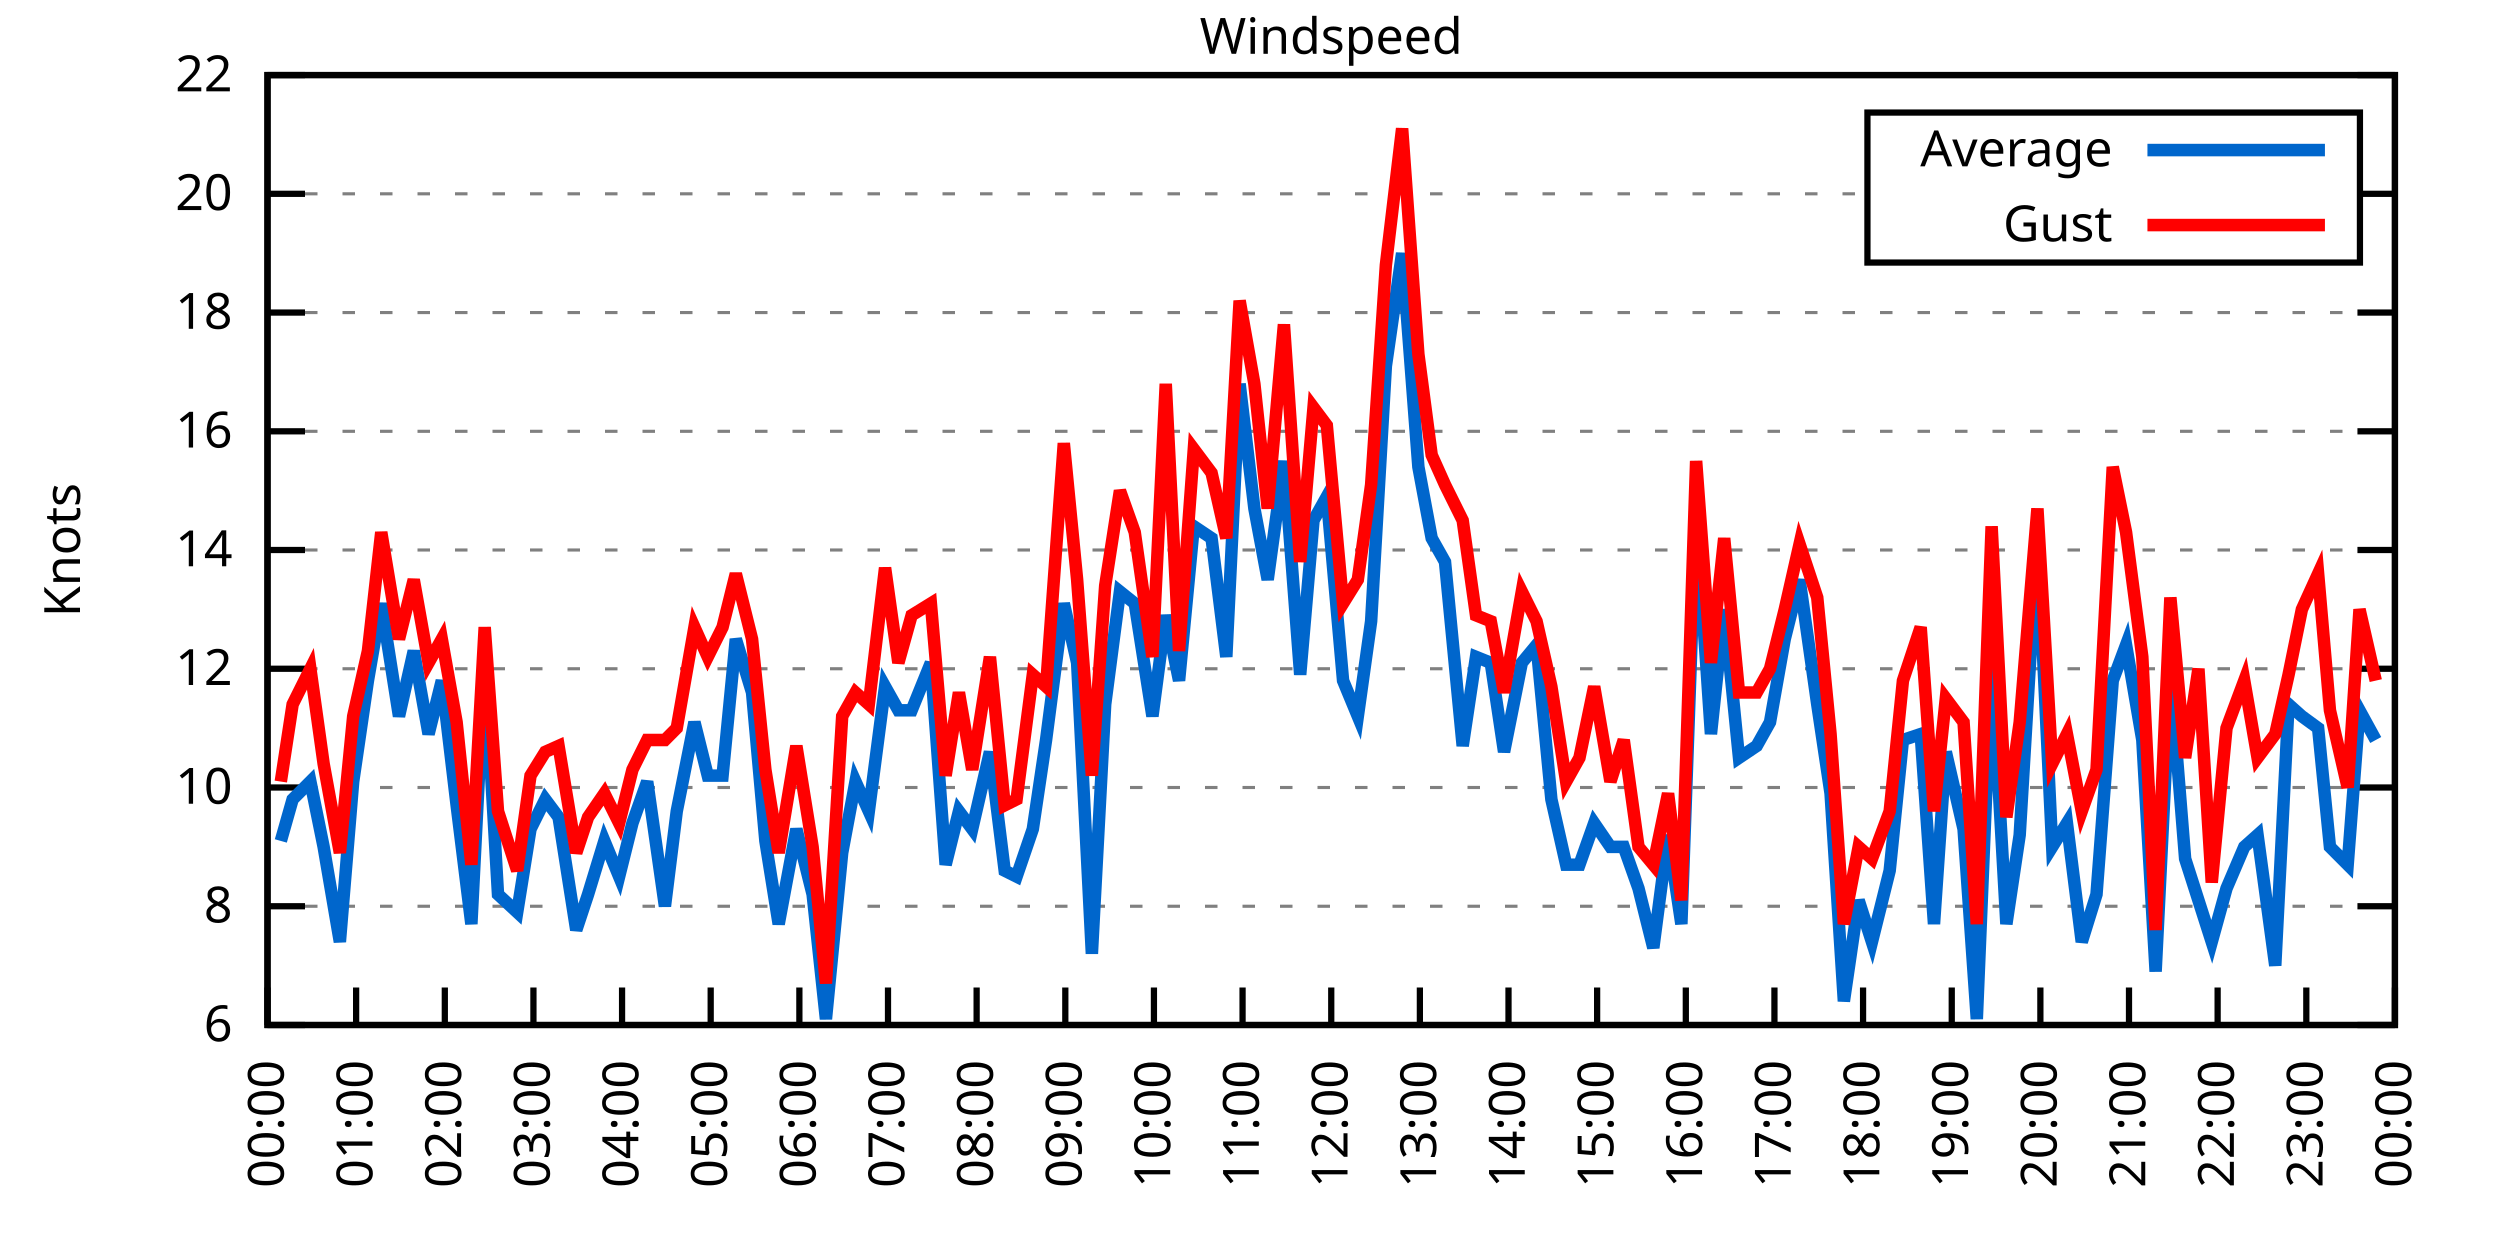
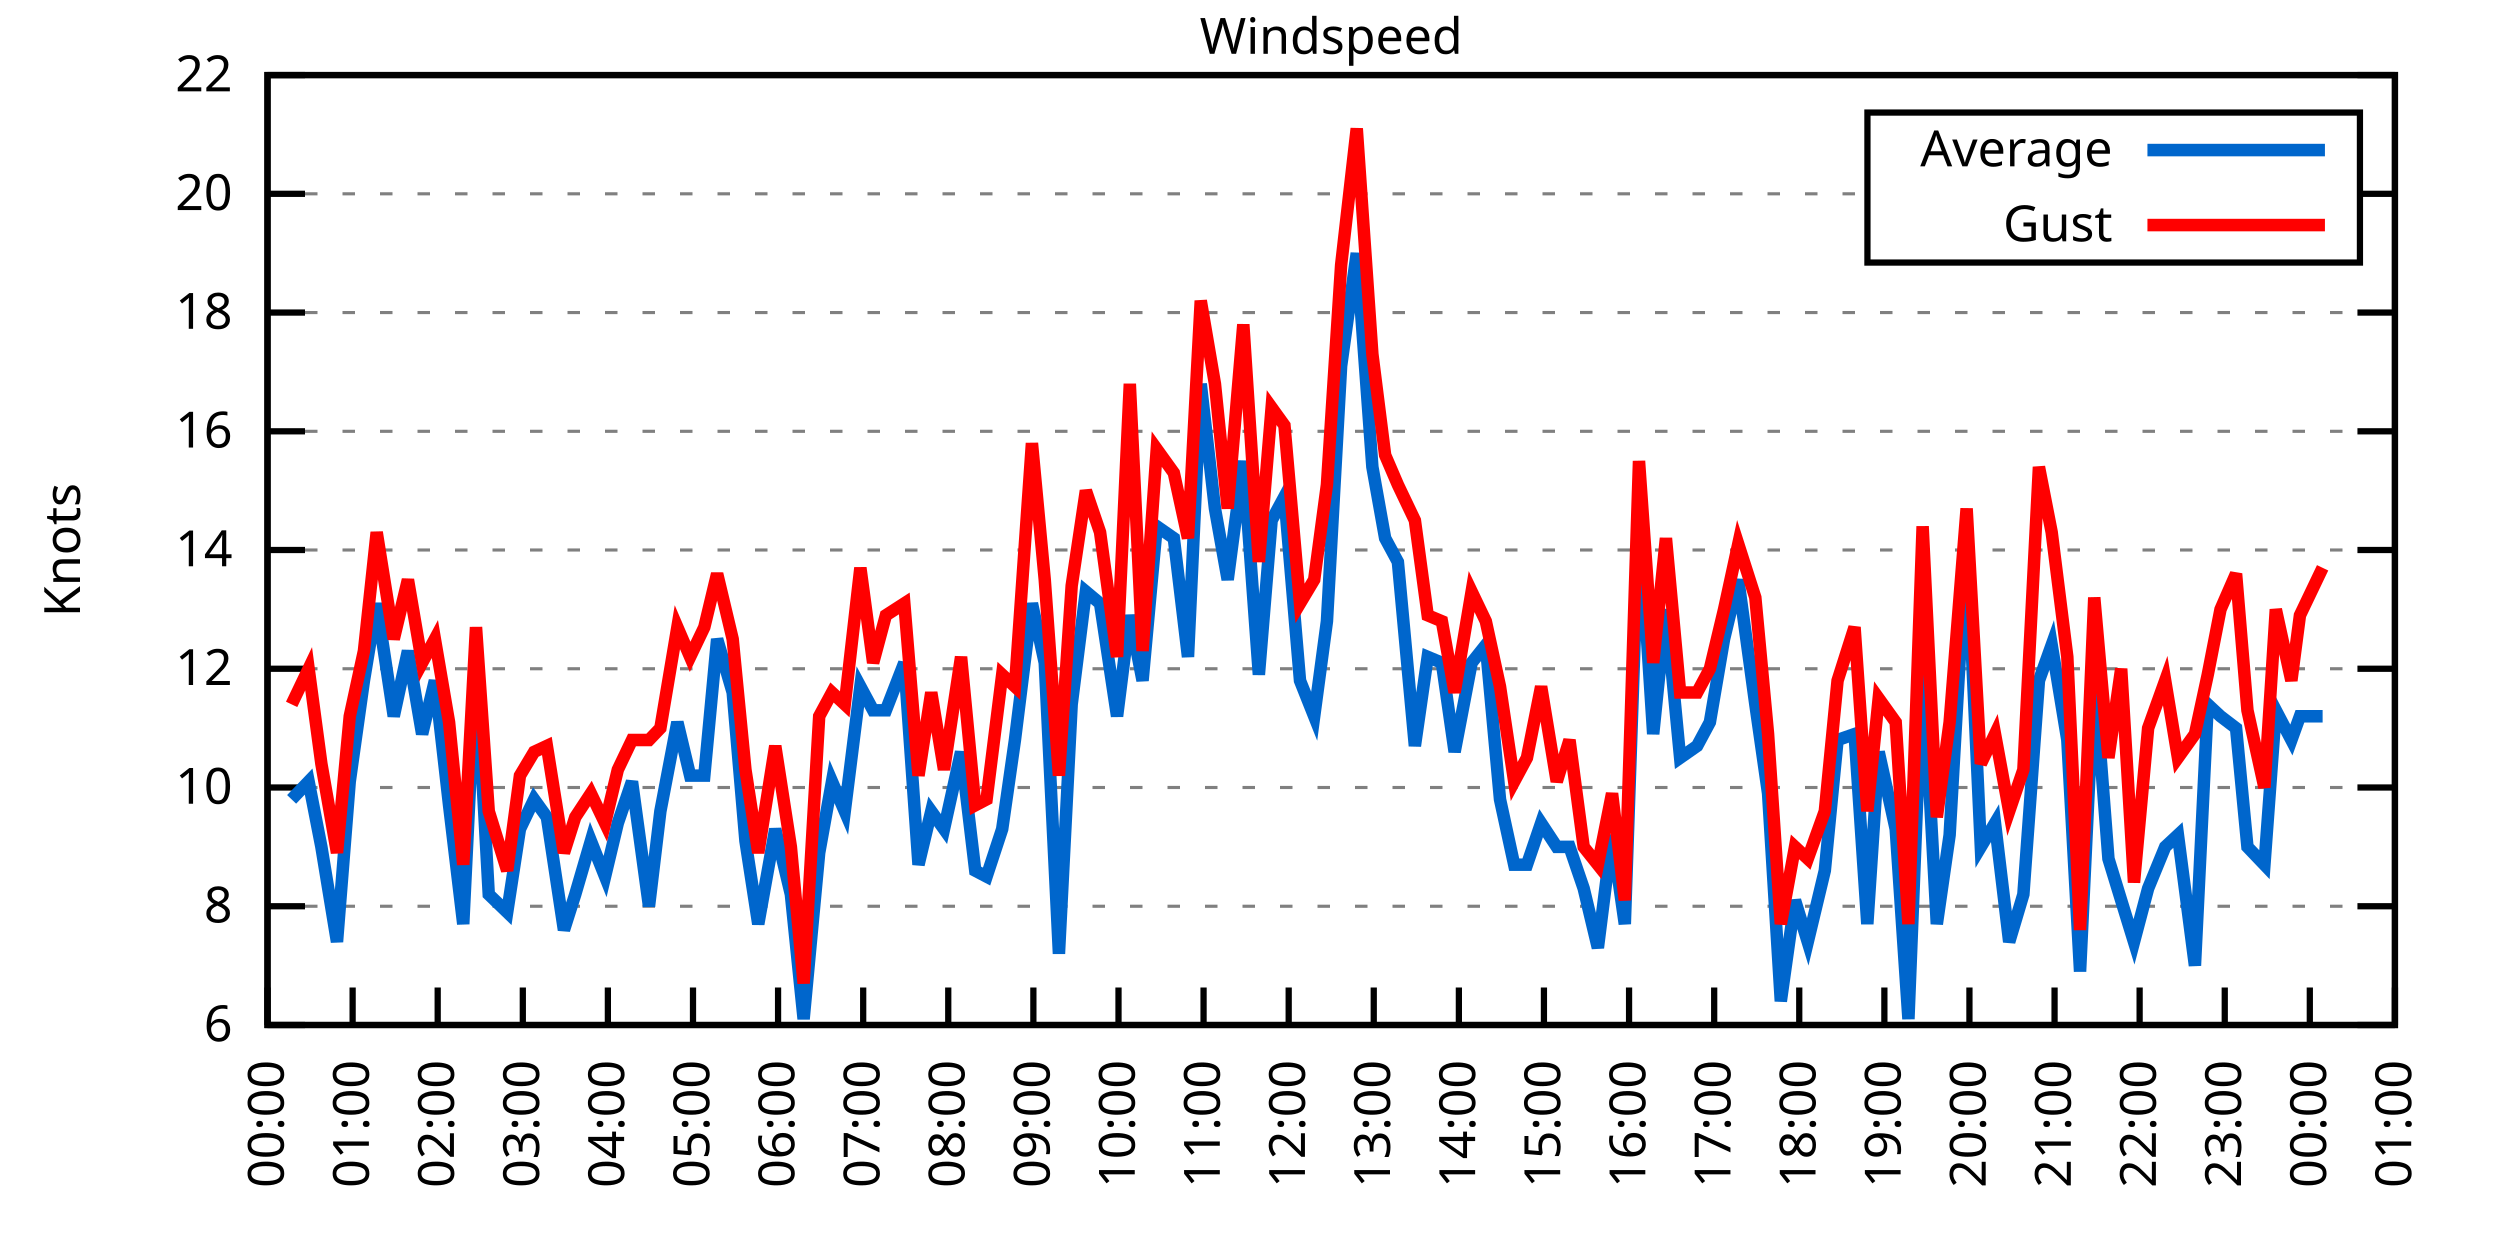
<svg xmlns="http://www.w3.org/2000/svg" xmlns:xlink="http://www.w3.org/1999/xlink" width="400" height="200" viewBox="0 0 400 200">
  <g id="gnuplot_canvas">
    <rect x="0" y="0" width="400" height="200" fill="none" />
    <defs>
      <circle id="gpDot" r="0.5" stroke-width="0.5" stroke="currentColor" />
      <path id="gpPt0" stroke-width="0.333" stroke="currentColor" d="M-1,0 h2 M0,-1 v2" />
      <path id="gpPt1" stroke-width="0.333" stroke="currentColor" d="M-1,-1 L1,1 M1,-1 L-1,1" />
      <path id="gpPt2" stroke-width="0.333" stroke="currentColor" d="M-1,0 L1,0 M0,-1 L0,1 M-1,-1 L1,1 M-1,1 L1,-1" />
      <rect id="gpPt3" stroke-width="0.333" stroke="currentColor" x="-1" y="-1" width="2" height="2" />
      <rect id="gpPt4" stroke-width="0.333" stroke="currentColor" fill="currentColor" x="-1" y="-1" width="2" height="2" />
      <circle id="gpPt5" stroke-width="0.333" stroke="currentColor" cx="0" cy="0" r="1" />
      <use xlink:href="#gpPt5" id="gpPt6" fill="currentColor" stroke="none" />
      <path id="gpPt7" stroke-width="0.333" stroke="currentColor" d="M0,-1.33 L-1.33,0.67 L1.33,0.67 z" />
      <use xlink:href="#gpPt7" id="gpPt8" fill="currentColor" stroke="none" />
      <use xlink:href="#gpPt7" id="gpPt9" stroke="currentColor" transform="rotate(180)" />
      <use xlink:href="#gpPt9" id="gpPt10" fill="currentColor" stroke="none" />
      <use xlink:href="#gpPt3" id="gpPt11" stroke="currentColor" transform="rotate(45)" />
      <use xlink:href="#gpPt11" id="gpPt12" fill="currentColor" stroke="none" />
      <path id="gpPt13" stroke-width="0.333" stroke="currentColor" d="M0,1.330 L1.265,0.411 L0.782,-1.067 L-0.782,-1.076 L-1.265,0.411 z" />
      <use xlink:href="#gpPt13" id="gpPt14" fill="currentColor" stroke="none" />
      <filter id="textbox" filterUnits="objectBoundingBox" x="0" y="0" height="1" width="1">
        <feFlood flood-color="white" flood-opacity="1" result="bgnd" />
        <feComposite in="SourceGraphic" in2="bgnd" operator="atop" />
      </filter>
      <filter id="greybox" filterUnits="objectBoundingBox" x="0" y="0" height="1" width="1">
        <feFlood flood-color="lightgrey" flood-opacity="1" result="grey" />
        <feComposite in="SourceGraphic" in2="grey" operator="atop" />
      </filter>
    </defs>
    <g fill="none" color="white" stroke="currentColor" stroke-width="1.00" stroke-linecap="butt" stroke-linejoin="miter">
</g>
    <g fill="none" color="black" stroke="currentColor" stroke-width="1.00" stroke-linecap="butt" stroke-linejoin="miter">
      <g stroke="none" shape-rendering="crispEdges">
        <polygon fill="rgb(255, 255, 255)" points="42.80,164.00 383.18,164.00 383.18,12.02 42.80,12.02 " />
      </g>
    </g>
    <g fill="none" color="black" stroke="currentColor" stroke-width="1.00" stroke-linecap="butt" stroke-linejoin="miter">
</g>
    <g fill="none" color="black" stroke="black" stroke-width="0.50" stroke-linecap="butt" stroke-linejoin="miter">
</g>
    <g fill="none" color="gray" stroke="currentColor" stroke-width="0.50" stroke-linecap="butt" stroke-linejoin="miter">
      <path stroke="gray" stroke-dasharray="2,4" class="gridline" d="M42.80,164.00 L383.19,164.00  " />
    </g>
    <g fill="none" color="gray" stroke="gray" stroke-width="1.00" stroke-linecap="butt" stroke-linejoin="miter">
</g>
    <g fill="none" color="black" stroke="currentColor" stroke-width="1.00" stroke-linecap="butt" stroke-linejoin="miter">
      <path stroke="black" d="M42.80,164.00 L48.80,164.00 M383.19,164.00 L377.19,164.00  " />
      <g transform="translate(37.20,166.60)" stroke="none" fill="black" font-family="Sans" font-size="8.00" text-anchor="end">
        <text>
          <tspan font-family="Sans"> 6</tspan>
        </text>
      </g>
    </g>
    <g fill="none" color="black" stroke="currentColor" stroke-width="1.00" stroke-linecap="butt" stroke-linejoin="miter">
</g>
    <g fill="none" color="black" stroke="black" stroke-width="0.50" stroke-linecap="butt" stroke-linejoin="miter">
</g>
    <g fill="none" color="gray" stroke="currentColor" stroke-width="0.50" stroke-linecap="butt" stroke-linejoin="miter">
      <path stroke="gray" stroke-dasharray="2,4" class="gridline" d="M42.80,145.00 L383.19,145.00  " />
    </g>
    <g fill="none" color="gray" stroke="gray" stroke-width="1.00" stroke-linecap="butt" stroke-linejoin="miter">
</g>
    <g fill="none" color="black" stroke="currentColor" stroke-width="1.00" stroke-linecap="butt" stroke-linejoin="miter">
      <path stroke="black" d="M42.80,145.00 L48.80,145.00 M383.19,145.00 L377.19,145.00  " />
      <g transform="translate(37.20,147.60)" stroke="none" fill="black" font-family="Sans" font-size="8.00" text-anchor="end">
        <text>
          <tspan font-family="Sans"> 8</tspan>
        </text>
      </g>
    </g>
    <g fill="none" color="black" stroke="currentColor" stroke-width="1.00" stroke-linecap="butt" stroke-linejoin="miter">
</g>
    <g fill="none" color="black" stroke="black" stroke-width="0.50" stroke-linecap="butt" stroke-linejoin="miter">
</g>
    <g fill="none" color="gray" stroke="currentColor" stroke-width="0.50" stroke-linecap="butt" stroke-linejoin="miter">
      <path stroke="gray" stroke-dasharray="2,4" class="gridline" d="M42.80,126.00 L383.19,126.00  " />
    </g>
    <g fill="none" color="gray" stroke="gray" stroke-width="1.00" stroke-linecap="butt" stroke-linejoin="miter">
</g>
    <g fill="none" color="black" stroke="currentColor" stroke-width="1.00" stroke-linecap="butt" stroke-linejoin="miter">
      <path stroke="black" d="M42.80,126.00 L48.80,126.00 M383.19,126.00 L377.19,126.00  " />
      <g transform="translate(37.20,128.60)" stroke="none" fill="black" font-family="Sans" font-size="8.00" text-anchor="end">
        <text>
          <tspan font-family="Sans"> 10</tspan>
        </text>
      </g>
    </g>
    <g fill="none" color="black" stroke="currentColor" stroke-width="1.00" stroke-linecap="butt" stroke-linejoin="miter">
</g>
    <g fill="none" color="black" stroke="black" stroke-width="0.50" stroke-linecap="butt" stroke-linejoin="miter">
</g>
    <g fill="none" color="gray" stroke="currentColor" stroke-width="0.50" stroke-linecap="butt" stroke-linejoin="miter">
      <path stroke="gray" stroke-dasharray="2,4" class="gridline" d="M42.80,107.00 L383.19,107.00  " />
    </g>
    <g fill="none" color="gray" stroke="gray" stroke-width="1.00" stroke-linecap="butt" stroke-linejoin="miter">
</g>
    <g fill="none" color="black" stroke="currentColor" stroke-width="1.00" stroke-linecap="butt" stroke-linejoin="miter">
      <path stroke="black" d="M42.80,107.00 L48.80,107.00 M383.19,107.00 L377.19,107.00  " />
      <g transform="translate(37.20,109.60)" stroke="none" fill="black" font-family="Sans" font-size="8.00" text-anchor="end">
        <text>
          <tspan font-family="Sans"> 12</tspan>
        </text>
      </g>
    </g>
    <g fill="none" color="black" stroke="currentColor" stroke-width="1.00" stroke-linecap="butt" stroke-linejoin="miter">
</g>
    <g fill="none" color="black" stroke="black" stroke-width="0.50" stroke-linecap="butt" stroke-linejoin="miter">
</g>
    <g fill="none" color="gray" stroke="currentColor" stroke-width="0.50" stroke-linecap="butt" stroke-linejoin="miter">
      <path stroke="gray" stroke-dasharray="2,4" class="gridline" d="M42.80,88.00 L383.19,88.00  " />
    </g>
    <g fill="none" color="gray" stroke="gray" stroke-width="1.00" stroke-linecap="butt" stroke-linejoin="miter">
</g>
    <g fill="none" color="black" stroke="currentColor" stroke-width="1.00" stroke-linecap="butt" stroke-linejoin="miter">
      <path stroke="black" d="M42.80,88.00 L48.80,88.00 M383.19,88.00 L377.19,88.00  " />
      <g transform="translate(37.20,90.60)" stroke="none" fill="black" font-family="Sans" font-size="8.00" text-anchor="end">
        <text>
          <tspan font-family="Sans"> 14</tspan>
        </text>
      </g>
    </g>
    <g fill="none" color="black" stroke="currentColor" stroke-width="1.00" stroke-linecap="butt" stroke-linejoin="miter">
</g>
    <g fill="none" color="black" stroke="black" stroke-width="0.50" stroke-linecap="butt" stroke-linejoin="miter">
</g>
    <g fill="none" color="gray" stroke="currentColor" stroke-width="0.50" stroke-linecap="butt" stroke-linejoin="miter">
      <path stroke="gray" stroke-dasharray="2,4" class="gridline" d="M42.80,69.01 L383.19,69.01  " />
    </g>
    <g fill="none" color="gray" stroke="gray" stroke-width="1.00" stroke-linecap="butt" stroke-linejoin="miter">
</g>
    <g fill="none" color="black" stroke="currentColor" stroke-width="1.00" stroke-linecap="butt" stroke-linejoin="miter">
      <path stroke="black" d="M42.80,69.01 L48.80,69.01 M383.19,69.01 L377.19,69.01  " />
      <g transform="translate(37.20,71.61)" stroke="none" fill="black" font-family="Sans" font-size="8.00" text-anchor="end">
        <text>
          <tspan font-family="Sans"> 16</tspan>
        </text>
      </g>
    </g>
    <g fill="none" color="black" stroke="currentColor" stroke-width="1.00" stroke-linecap="butt" stroke-linejoin="miter">
</g>
    <g fill="none" color="black" stroke="black" stroke-width="0.50" stroke-linecap="butt" stroke-linejoin="miter">
</g>
    <g fill="none" color="gray" stroke="currentColor" stroke-width="0.50" stroke-linecap="butt" stroke-linejoin="miter">
      <path stroke="gray" stroke-dasharray="2,4" class="gridline" d="M42.80,50.01 L383.19,50.01  " />
    </g>
    <g fill="none" color="gray" stroke="gray" stroke-width="1.00" stroke-linecap="butt" stroke-linejoin="miter">
</g>
    <g fill="none" color="black" stroke="currentColor" stroke-width="1.00" stroke-linecap="butt" stroke-linejoin="miter">
      <path stroke="black" d="M42.80,50.01 L48.80,50.01 M383.19,50.01 L377.19,50.01  " />
      <g transform="translate(37.20,52.61)" stroke="none" fill="black" font-family="Sans" font-size="8.00" text-anchor="end">
        <text>
          <tspan font-family="Sans"> 18</tspan>
        </text>
      </g>
    </g>
    <g fill="none" color="black" stroke="currentColor" stroke-width="1.00" stroke-linecap="butt" stroke-linejoin="miter">
</g>
    <g fill="none" color="black" stroke="black" stroke-width="0.50" stroke-linecap="butt" stroke-linejoin="miter">
</g>
    <g fill="none" color="gray" stroke="currentColor" stroke-width="0.50" stroke-linecap="butt" stroke-linejoin="miter">
      <path stroke="gray" stroke-dasharray="2,4" class="gridline" d="M42.80,31.01 L298.79,31.01 M377.59,31.01 L383.19,31.01  " />
    </g>
    <g fill="none" color="gray" stroke="gray" stroke-width="1.00" stroke-linecap="butt" stroke-linejoin="miter">
</g>
    <g fill="none" color="black" stroke="currentColor" stroke-width="1.00" stroke-linecap="butt" stroke-linejoin="miter">
      <path stroke="black" d="M42.80,31.01 L48.80,31.01 M383.19,31.01 L377.19,31.01  " />
      <g transform="translate(37.20,33.61)" stroke="none" fill="black" font-family="Sans" font-size="8.00" text-anchor="end">
        <text>
          <tspan font-family="Sans"> 20</tspan>
        </text>
      </g>
    </g>
    <g fill="none" color="black" stroke="currentColor" stroke-width="1.00" stroke-linecap="butt" stroke-linejoin="miter">
</g>
    <g fill="none" color="black" stroke="black" stroke-width="0.50" stroke-linecap="butt" stroke-linejoin="miter">
</g>
    <g fill="none" color="gray" stroke="currentColor" stroke-width="0.50" stroke-linecap="butt" stroke-linejoin="miter">
      <path stroke="gray" stroke-dasharray="2,4" class="gridline" d="M42.80,12.01 L383.19,12.01  " />
    </g>
    <g fill="none" color="gray" stroke="gray" stroke-width="1.00" stroke-linecap="butt" stroke-linejoin="miter">
</g>
    <g fill="none" color="black" stroke="currentColor" stroke-width="1.00" stroke-linecap="butt" stroke-linejoin="miter">
      <path stroke="black" d="M42.80,12.01 L48.80,12.01 M383.19,12.01 L377.19,12.01  " />
      <g transform="translate(37.20,14.61)" stroke="none" fill="black" font-family="Sans" font-size="8.00" text-anchor="end">
        <text>
          <tspan font-family="Sans"> 22</tspan>
        </text>
      </g>
    </g>
    <g fill="none" color="black" stroke="currentColor" stroke-width="1.00" stroke-linecap="butt" stroke-linejoin="miter">
      <path stroke="black" d="M42.80,164.00 L42.80,158.00  " />
      <g transform="translate(45.40,169.60) rotate(270.00)" stroke="none" fill="black" font-family="Sans" font-size="8.00" text-anchor="end">
        <text>
          <tspan font-family="Sans">00:00</tspan>
        </text>
      </g>
    </g>
    <g fill="none" color="black" stroke="currentColor" stroke-width="1.00" stroke-linecap="butt" stroke-linejoin="miter">
-       <path stroke="black" d="M56.98,164.00 L56.98,158.00  " />
-       <g transform="translate(59.58,169.60) rotate(270.00)" stroke="none" fill="black" font-family="Sans" font-size="8.00" text-anchor="end">
+       <path stroke="black" d="M56.42,164.00 L56.42,158.00  " />
+       <g transform="translate(59.02,169.60) rotate(270.00)" stroke="none" fill="black" font-family="Sans" font-size="8.00" text-anchor="end">
        <text>
          <tspan font-family="Sans">01:00</tspan>
        </text>
      </g>
    </g>
    <g fill="none" color="black" stroke="currentColor" stroke-width="1.00" stroke-linecap="butt" stroke-linejoin="miter">
-       <path stroke="black" d="M71.17,164.00 L71.17,158.00  " />
-       <g transform="translate(73.77,169.60) rotate(270.00)" stroke="none" fill="black" font-family="Sans" font-size="8.00" text-anchor="end">
+       <path stroke="black" d="M70.03,164.00 L70.03,158.00  " />
+       <g transform="translate(72.63,169.60) rotate(270.00)" stroke="none" fill="black" font-family="Sans" font-size="8.00" text-anchor="end">
        <text>
          <tspan font-family="Sans">02:00</tspan>
        </text>
      </g>
    </g>
    <g fill="none" color="black" stroke="currentColor" stroke-width="1.00" stroke-linecap="butt" stroke-linejoin="miter">
-       <path stroke="black" d="M85.35,164.00 L85.35,158.00  " />
-       <g transform="translate(87.95,169.60) rotate(270.00)" stroke="none" fill="black" font-family="Sans" font-size="8.00" text-anchor="end">
+       <path stroke="black" d="M83.65,164.00 L83.65,158.00  " />
+       <g transform="translate(86.25,169.60) rotate(270.00)" stroke="none" fill="black" font-family="Sans" font-size="8.00" text-anchor="end">
        <text>
          <tspan font-family="Sans">03:00</tspan>
        </text>
      </g>
    </g>
    <g fill="none" color="black" stroke="currentColor" stroke-width="1.00" stroke-linecap="butt" stroke-linejoin="miter">
-       <path stroke="black" d="M99.53,164.00 L99.53,158.00  " />
-       <g transform="translate(102.13,169.60) rotate(270.00)" stroke="none" fill="black" font-family="Sans" font-size="8.00" text-anchor="end">
+       <path stroke="black" d="M97.26,164.00 L97.26,158.00  " />
+       <g transform="translate(99.86,169.60) rotate(270.00)" stroke="none" fill="black" font-family="Sans" font-size="8.00" text-anchor="end">
        <text>
          <tspan font-family="Sans">04:00</tspan>
        </text>
      </g>
    </g>
    <g fill="none" color="black" stroke="currentColor" stroke-width="1.00" stroke-linecap="butt" stroke-linejoin="miter">
-       <path stroke="black" d="M113.71,164.00 L113.71,158.00  " />
-       <g transform="translate(116.31,169.60) rotate(270.00)" stroke="none" fill="black" font-family="Sans" font-size="8.00" text-anchor="end">
+       <path stroke="black" d="M110.88,164.00 L110.88,158.00  " />
+       <g transform="translate(113.48,169.60) rotate(270.00)" stroke="none" fill="black" font-family="Sans" font-size="8.00" text-anchor="end">
        <text>
          <tspan font-family="Sans">05:00</tspan>
        </text>
      </g>
    </g>
    <g fill="none" color="black" stroke="currentColor" stroke-width="1.00" stroke-linecap="butt" stroke-linejoin="miter">
-       <path stroke="black" d="M127.90,164.00 L127.90,158.00  " />
-       <g transform="translate(130.50,169.60) rotate(270.00)" stroke="none" fill="black" font-family="Sans" font-size="8.00" text-anchor="end">
+       <path stroke="black" d="M124.49,164.00 L124.49,158.00  " />
+       <g transform="translate(127.09,169.60) rotate(270.00)" stroke="none" fill="black" font-family="Sans" font-size="8.00" text-anchor="end">
        <text>
          <tspan font-family="Sans">06:00</tspan>
        </text>
      </g>
    </g>
    <g fill="none" color="black" stroke="currentColor" stroke-width="1.00" stroke-linecap="butt" stroke-linejoin="miter">
-       <path stroke="black" d="M142.08,164.00 L142.08,158.00  " />
-       <g transform="translate(144.68,169.60) rotate(270.00)" stroke="none" fill="black" font-family="Sans" font-size="8.00" text-anchor="end">
+       <path stroke="black" d="M138.11,164.00 L138.11,158.00  " />
+       <g transform="translate(140.71,169.60) rotate(270.00)" stroke="none" fill="black" font-family="Sans" font-size="8.00" text-anchor="end">
        <text>
          <tspan font-family="Sans">07:00</tspan>
        </text>
      </g>
    </g>
    <g fill="none" color="black" stroke="currentColor" stroke-width="1.00" stroke-linecap="butt" stroke-linejoin="miter">
-       <path stroke="black" d="M156.26,164.00 L156.26,158.00  " />
-       <g transform="translate(158.86,169.60) rotate(270.00)" stroke="none" fill="black" font-family="Sans" font-size="8.00" text-anchor="end">
+       <path stroke="black" d="M151.72,164.00 L151.72,158.00  " />
+       <g transform="translate(154.32,169.60) rotate(270.00)" stroke="none" fill="black" font-family="Sans" font-size="8.00" text-anchor="end">
        <text>
          <tspan font-family="Sans">08:00</tspan>
        </text>
      </g>
    </g>
    <g fill="none" color="black" stroke="currentColor" stroke-width="1.00" stroke-linecap="butt" stroke-linejoin="miter">
-       <path stroke="black" d="M170.45,164.00 L170.45,158.00  " />
-       <g transform="translate(173.05,169.60) rotate(270.00)" stroke="none" fill="black" font-family="Sans" font-size="8.00" text-anchor="end">
+       <path stroke="black" d="M165.34,164.00 L165.34,158.00  " />
+       <g transform="translate(167.94,169.60) rotate(270.00)" stroke="none" fill="black" font-family="Sans" font-size="8.00" text-anchor="end">
        <text>
          <tspan font-family="Sans">09:00</tspan>
        </text>
      </g>
    </g>
    <g fill="none" color="black" stroke="currentColor" stroke-width="1.00" stroke-linecap="butt" stroke-linejoin="miter">
-       <path stroke="black" d="M184.63,164.00 L184.63,158.00  " />
-       <g transform="translate(187.23,169.60) rotate(270.00)" stroke="none" fill="black" font-family="Sans" font-size="8.00" text-anchor="end">
+       <path stroke="black" d="M178.96,164.00 L178.96,158.00  " />
+       <g transform="translate(181.56,169.60) rotate(270.00)" stroke="none" fill="black" font-family="Sans" font-size="8.00" text-anchor="end">
        <text>
          <tspan font-family="Sans">10:00</tspan>
        </text>
      </g>
    </g>
    <g fill="none" color="black" stroke="currentColor" stroke-width="1.00" stroke-linecap="butt" stroke-linejoin="miter">
-       <path stroke="black" d="M198.81,164.00 L198.81,158.00  " />
-       <g transform="translate(201.41,169.60) rotate(270.00)" stroke="none" fill="black" font-family="Sans" font-size="8.00" text-anchor="end">
+       <path stroke="black" d="M192.57,164.00 L192.57,158.00  " />
+       <g transform="translate(195.17,169.60) rotate(270.00)" stroke="none" fill="black" font-family="Sans" font-size="8.00" text-anchor="end">
        <text>
          <tspan font-family="Sans">11:00</tspan>
        </text>
      </g>
    </g>
    <g fill="none" color="black" stroke="currentColor" stroke-width="1.00" stroke-linecap="butt" stroke-linejoin="miter">
-       <path stroke="black" d="M213.00,164.00 L213.00,158.00  " />
-       <g transform="translate(215.60,169.60) rotate(270.00)" stroke="none" fill="black" font-family="Sans" font-size="8.00" text-anchor="end">
+       <path stroke="black" d="M206.19,164.00 L206.19,158.00  " />
+       <g transform="translate(208.79,169.60) rotate(270.00)" stroke="none" fill="black" font-family="Sans" font-size="8.00" text-anchor="end">
        <text>
          <tspan font-family="Sans">12:00</tspan>
        </text>
      </g>
    </g>
    <g fill="none" color="black" stroke="currentColor" stroke-width="1.00" stroke-linecap="butt" stroke-linejoin="miter">
-       <path stroke="black" d="M227.18,164.00 L227.18,158.00  " />
-       <g transform="translate(229.78,169.60) rotate(270.00)" stroke="none" fill="black" font-family="Sans" font-size="8.00" text-anchor="end">
+       <path stroke="black" d="M219.80,164.00 L219.80,158.00  " />
+       <g transform="translate(222.40,169.60) rotate(270.00)" stroke="none" fill="black" font-family="Sans" font-size="8.00" text-anchor="end">
        <text>
          <tspan font-family="Sans">13:00</tspan>
        </text>
      </g>
    </g>
    <g fill="none" color="black" stroke="currentColor" stroke-width="1.00" stroke-linecap="butt" stroke-linejoin="miter">
-       <path stroke="black" d="M241.36,164.00 L241.36,158.00  " />
-       <g transform="translate(243.96,169.60) rotate(270.00)" stroke="none" fill="black" font-family="Sans" font-size="8.00" text-anchor="end">
+       <path stroke="black" d="M233.42,164.00 L233.42,158.00  " />
+       <g transform="translate(236.02,169.60) rotate(270.00)" stroke="none" fill="black" font-family="Sans" font-size="8.00" text-anchor="end">
        <text>
          <tspan font-family="Sans">14:00</tspan>
        </text>
      </g>
    </g>
    <g fill="none" color="black" stroke="currentColor" stroke-width="1.00" stroke-linecap="butt" stroke-linejoin="miter">
-       <path stroke="black" d="M255.54,164.00 L255.54,158.00  " />
-       <g transform="translate(258.14,169.60) rotate(270.00)" stroke="none" fill="black" font-family="Sans" font-size="8.00" text-anchor="end">
+       <path stroke="black" d="M247.03,164.00 L247.03,158.00  " />
+       <g transform="translate(249.63,169.60) rotate(270.00)" stroke="none" fill="black" font-family="Sans" font-size="8.00" text-anchor="end">
        <text>
          <tspan font-family="Sans">15:00</tspan>
        </text>
      </g>
    </g>
    <g fill="none" color="black" stroke="currentColor" stroke-width="1.00" stroke-linecap="butt" stroke-linejoin="miter">
-       <path stroke="black" d="M269.73,164.00 L269.73,158.00  " />
-       <g transform="translate(272.33,169.60) rotate(270.00)" stroke="none" fill="black" font-family="Sans" font-size="8.00" text-anchor="end">
+       <path stroke="black" d="M260.65,164.00 L260.65,158.00  " />
+       <g transform="translate(263.25,169.60) rotate(270.00)" stroke="none" fill="black" font-family="Sans" font-size="8.00" text-anchor="end">
        <text>
          <tspan font-family="Sans">16:00</tspan>
        </text>
      </g>
    </g>
    <g fill="none" color="black" stroke="currentColor" stroke-width="1.00" stroke-linecap="butt" stroke-linejoin="miter">
-       <path stroke="black" d="M283.91,164.00 L283.91,158.00  " />
-       <g transform="translate(286.51,169.60) rotate(270.00)" stroke="none" fill="black" font-family="Sans" font-size="8.00" text-anchor="end">
+       <path stroke="black" d="M274.27,164.00 L274.27,158.00  " />
+       <g transform="translate(276.87,169.60) rotate(270.00)" stroke="none" fill="black" font-family="Sans" font-size="8.00" text-anchor="end">
        <text>
          <tspan font-family="Sans">17:00</tspan>
        </text>
      </g>
    </g>
    <g fill="none" color="black" stroke="currentColor" stroke-width="1.00" stroke-linecap="butt" stroke-linejoin="miter">
-       <path stroke="black" d="M298.09,164.00 L298.09,158.00  " />
-       <g transform="translate(300.69,169.60) rotate(270.00)" stroke="none" fill="black" font-family="Sans" font-size="8.00" text-anchor="end">
+       <path stroke="black" d="M287.88,164.00 L287.88,158.00  " />
+       <g transform="translate(290.48,169.60) rotate(270.00)" stroke="none" fill="black" font-family="Sans" font-size="8.00" text-anchor="end">
        <text>
          <tspan font-family="Sans">18:00</tspan>
        </text>
      </g>
    </g>
    <g fill="none" color="black" stroke="currentColor" stroke-width="1.00" stroke-linecap="butt" stroke-linejoin="miter">
-       <path stroke="black" d="M312.28,164.00 L312.28,158.00  " />
-       <g transform="translate(314.88,169.60) rotate(270.00)" stroke="none" fill="black" font-family="Sans" font-size="8.00" text-anchor="end">
+       <path stroke="black" d="M301.50,164.00 L301.50,158.00  " />
+       <g transform="translate(304.10,169.60) rotate(270.00)" stroke="none" fill="black" font-family="Sans" font-size="8.00" text-anchor="end">
        <text>
          <tspan font-family="Sans">19:00</tspan>
        </text>
      </g>
    </g>
    <g fill="none" color="black" stroke="currentColor" stroke-width="1.00" stroke-linecap="butt" stroke-linejoin="miter">
-       <path stroke="black" d="M326.46,164.00 L326.46,158.00  " />
-       <g transform="translate(329.06,169.60) rotate(270.00)" stroke="none" fill="black" font-family="Sans" font-size="8.00" text-anchor="end">
+       <path stroke="black" d="M315.11,164.00 L315.11,158.00  " />
+       <g transform="translate(317.71,169.60) rotate(270.00)" stroke="none" fill="black" font-family="Sans" font-size="8.00" text-anchor="end">
        <text>
          <tspan font-family="Sans">20:00</tspan>
        </text>
      </g>
    </g>
    <g fill="none" color="black" stroke="currentColor" stroke-width="1.00" stroke-linecap="butt" stroke-linejoin="miter">
-       <path stroke="black" d="M340.64,164.00 L340.64,158.00  " />
-       <g transform="translate(343.24,169.60) rotate(270.00)" stroke="none" fill="black" font-family="Sans" font-size="8.00" text-anchor="end">
+       <path stroke="black" d="M328.73,164.00 L328.73,158.00  " />
+       <g transform="translate(331.33,169.60) rotate(270.00)" stroke="none" fill="black" font-family="Sans" font-size="8.00" text-anchor="end">
        <text>
          <tspan font-family="Sans">21:00</tspan>
        </text>
      </g>
    </g>
    <g fill="none" color="black" stroke="currentColor" stroke-width="1.00" stroke-linecap="butt" stroke-linejoin="miter">
-       <path stroke="black" d="M354.82,164.00 L354.82,158.00  " />
-       <g transform="translate(357.42,169.60) rotate(270.00)" stroke="none" fill="black" font-family="Sans" font-size="8.00" text-anchor="end">
+       <path stroke="black" d="M342.34,164.00 L342.34,158.00  " />
+       <g transform="translate(344.94,169.60) rotate(270.00)" stroke="none" fill="black" font-family="Sans" font-size="8.00" text-anchor="end">
        <text>
          <tspan font-family="Sans">22:00</tspan>
        </text>
      </g>
    </g>
    <g fill="none" color="black" stroke="currentColor" stroke-width="1.00" stroke-linecap="butt" stroke-linejoin="miter">
-       <path stroke="black" d="M369.01,164.00 L369.01,158.00  " />
-       <g transform="translate(371.61,169.60) rotate(270.00)" stroke="none" fill="black" font-family="Sans" font-size="8.00" text-anchor="end">
+       <path stroke="black" d="M355.96,164.00 L355.96,158.00  " />
+       <g transform="translate(358.56,169.60) rotate(270.00)" stroke="none" fill="black" font-family="Sans" font-size="8.00" text-anchor="end">
        <text>
          <tspan font-family="Sans">23:00</tspan>
+         </text>
+       </g>
+     </g>
+     <g fill="none" color="black" stroke="currentColor" stroke-width="1.00" stroke-linecap="butt" stroke-linejoin="miter">
+       <path stroke="black" d="M369.57,164.00 L369.57,158.00  " />
+       <g transform="translate(372.17,169.60) rotate(270.00)" stroke="none" fill="black" font-family="Sans" font-size="8.00" text-anchor="end">
+         <text>
+           <tspan font-family="Sans">00:00</tspan>
        </text>
      </g>
    </g>
    <g fill="none" color="black" stroke="currentColor" stroke-width="1.00" stroke-linecap="butt" stroke-linejoin="miter">
      <path stroke="black" d="M383.19,164.00 L383.19,158.00  " />
      <g transform="translate(385.79,169.60) rotate(270.00)" stroke="none" fill="black" font-family="Sans" font-size="8.00" text-anchor="end">
        <text>
-           <tspan font-family="Sans">00:00</tspan>
+           <tspan font-family="Sans">01:00</tspan>
        </text>
      </g>
    </g>
    <g fill="none" color="black" stroke="currentColor" stroke-width="1.00" stroke-linecap="butt" stroke-linejoin="miter">
</g>
    <g fill="none" color="black" stroke="currentColor" stroke-width="1.00" stroke-linecap="butt" stroke-linejoin="miter">
      <path stroke="black" d="M42.80,12.01 L42.80,164.00 L383.19,164.00 L383.19,12.01 L42.80,12.01 Z  " />
    </g>
    <g fill="none" color="black" stroke="currentColor" stroke-width="1.00" stroke-linecap="butt" stroke-linejoin="miter">
</g>
    <g fill="none" color="black" stroke="currentColor" stroke-width="1.00" stroke-linecap="butt" stroke-linejoin="miter">
      <path stroke="black" d="M298.79,42.01 L298.79,18.01 L377.59,18.01 L377.59,42.01 L298.79,42.01 Z  " />
    </g>
    <g id="Windspeed_plot_1">
      <g fill="none" color="white" stroke="black" stroke-width="2.00" stroke-linecap="butt" stroke-linejoin="miter">
</g>
      <g fill="none" color="black" stroke="currentColor" stroke-width="2.00" stroke-linecap="butt" stroke-linejoin="miter">
        <g transform="translate(337.99,26.61)" stroke="none" fill="black" font-family="Sans" font-size="8.00" text-anchor="end">
          <text>
            <tspan font-family="Sans">Average</tspan>
          </text>
        </g>
      </g>
      <g fill="none" color="black" stroke="currentColor" stroke-width="2.00" stroke-linecap="butt" stroke-linejoin="miter">
-         <path stroke="rgb(  0, 102, 204)" d="M343.59,24.01 L371.99,24.01 M44.93,134.55 L46.82,127.90 L49.66,125.05 L51.78,135.50 L54.38,150.70 L56.51,125.05   L58.87,108.90 L61.00,96.55 L63.84,114.60 L66.20,104.15 L68.57,117.45 L70.69,108.90 L73.06,128.85 L75.42,147.85   L77.55,106.05 L79.68,143.10 L82.75,145.95 L84.88,132.65 L87.24,127.90 L89.37,130.75 L92.20,148.80 L94.09,143.10   L96.70,134.55 L99.06,140.25 L101.19,131.70 L103.55,125.05 L106.39,145.00 L108.28,129.80 L111.11,115.55 L113.24,124.10   L115.61,124.10 L117.73,102.25 L120.33,110.80 L122.46,134.55 L124.59,147.85 L127.42,132.65 L130.02,143.10 L132.15,163.05   L134.75,136.45 L136.88,125.05 L139.01,129.80 L141.61,109.85 L143.74,113.65 L145.86,113.65 L148.94,106.05 L151.30,138.35   L153.43,129.80 L155.55,132.65 L158.39,120.30 L160.75,139.30 L162.65,140.25 L165.25,132.65 L167.37,118.40 L170.21,96.55   L172.34,106.05 L174.70,152.60 L176.83,112.70 L179.19,94.65 L181.56,96.55 L184.39,114.60 L186.52,98.45 L188.65,108.90   L191.01,84.21 L193.85,86.11 L196.21,105.10 L198.34,61.41 L200.70,81.36 L202.83,92.75 L205.43,73.76 L208.03,107.95   L210.16,83.26 L212.29,79.46 L214.89,108.90 L217.25,114.60 L219.38,99.40 L221.74,58.56 L224.34,40.51 L226.94,74.71   L229.07,86.11 L231.20,89.90 L234.03,119.35 L236.16,105.10 L238.52,106.05 L240.65,120.30 L243.49,106.05 L245.85,103.20   L248.22,127.90 L250.58,138.35 L252.71,138.35 L255.07,131.70 L257.67,135.50 L259.80,135.50 L262.16,142.15 L264.53,151.65   L266.89,133.60 L269.02,147.85 L271.38,82.31 L273.75,117.45 L275.87,97.50 L278.24,121.25 L281.07,119.35 L283.20,115.55   L285.56,102.25 L287.93,92.75 L290.76,112.70 L292.89,126.95 L295.02,160.20 L297.38,144.05 L299.51,150.70 L302.35,139.30   L304.47,118.40 L307.31,117.45 L309.44,147.85 L311.33,120.30 L314.17,132.65 L316.29,163.05 L318.66,106.05 L321.02,147.85   L323.15,133.60 L325.99,86.11 L328.35,135.50 L330.71,131.70 L333.08,150.70 L335.44,143.10 L338.04,108.90 L340.17,103.20   L342.77,118.40 L344.90,155.45 L347.26,107.95 L349.62,137.40 L351.75,144.05 L353.88,150.70 L356.24,142.15 L359.08,135.50   L361.21,133.60 L364.04,154.50 L366.17,112.70 L368.30,114.60 L370.90,116.50 L372.79,135.50 L375.63,138.35 L377.52,113.65   L380.12,118.40  " />
+         <path stroke="rgb(  0, 102, 204)" d="M343.59,24.01 L371.99,24.01 M46.66,127.90 L49.38,125.05 L51.42,135.50 L53.92,150.70 L55.96,125.05 L58.23,108.90   L60.27,96.55 L63.00,114.60 L65.27,104.15 L67.54,117.45 L69.58,108.90 L71.85,128.85 L74.12,147.85 L76.16,106.05   L78.20,143.10 L81.15,145.95 L83.19,132.65 L85.46,127.90 L87.50,130.75 L90.23,148.80 L92.04,143.10 L94.54,134.55   L96.81,140.25 L98.85,131.70 L101.12,125.05 L103.84,145.00 L105.66,129.80 L108.38,115.55 L110.42,124.10 L112.69,124.10   L114.74,102.25 L117.23,110.80 L119.27,134.55 L121.32,147.85 L124.04,132.65 L126.54,143.10 L128.58,163.05 L131.07,136.45   L133.12,125.05 L135.16,129.80 L137.66,109.85 L139.70,113.65 L141.74,113.65 L144.69,106.05 L146.96,138.35 L149.00,129.80   L151.04,132.65 L153.77,120.30 L156.04,139.30 L157.85,140.25 L160.35,132.65 L162.39,118.40 L165.11,96.55 L167.16,106.05   L169.43,152.60 L171.47,112.70 L173.74,94.65 L176.01,96.55 L178.73,114.60 L180.77,98.45 L182.81,108.90 L185.08,84.21   L187.81,86.11 L190.08,105.10 L192.12,61.41 L194.39,81.36 L196.43,92.75 L198.93,73.76 L201.42,107.95 L203.46,83.26   L205.51,79.46 L208.00,108.90 L210.27,114.60 L212.31,99.40 L214.58,58.56 L217.08,40.51 L219.58,74.71 L221.62,86.11   L223.66,89.90 L226.38,119.35 L228.43,105.10 L230.70,106.05 L232.74,120.30 L235.46,106.05 L237.73,103.20 L240.00,127.90   L242.27,138.35 L244.31,138.35 L246.58,131.70 L249.08,135.50 L251.12,135.50 L253.39,142.15 L255.66,151.65 L257.93,133.60   L259.97,147.85 L262.24,82.31 L264.51,117.45 L266.55,97.50 L268.82,121.25 L271.54,119.35 L273.58,115.55 L275.85,102.25   L278.12,92.75 L280.85,112.70 L282.89,126.95 L284.93,160.20 L287.20,144.05 L289.24,150.70 L291.97,139.30 L294.01,118.40   L296.73,117.45 L298.77,147.85 L300.59,120.30 L303.31,132.65 L305.35,163.05 L307.62,106.05 L309.89,147.85 L311.94,133.60   L314.66,86.11 L316.93,135.50 L319.20,131.70 L321.47,150.70 L323.74,143.10 L326.23,108.90 L328.27,103.20 L330.77,118.40   L332.81,155.45 L335.08,107.95 L337.35,137.40 L339.39,144.05 L341.44,150.70 L343.70,142.15 L346.43,135.50 L348.47,133.60   L351.19,154.50 L353.24,112.70 L355.28,114.60 L357.77,116.50 L359.59,135.50 L362.31,138.35 L364.13,113.65 L366.62,118.40   L367.99,114.60 L371.62,114.60  " />
      </g>
    </g>
    <g id="Windspeed_plot_2">
      <g fill="none" color="black" stroke="currentColor" stroke-width="2.00" stroke-linecap="butt" stroke-linejoin="miter">
        <g transform="translate(337.99,38.61)" stroke="none" fill="black" font-family="Sans" font-size="8.00" text-anchor="end">
          <text>
            <tspan font-family="Sans">Gust</tspan>
          </text>
        </g>
      </g>
      <g fill="none" color="black" stroke="currentColor" stroke-width="2.00" stroke-linecap="butt" stroke-linejoin="miter">
-         <path stroke="rgb(255,   0,   0)" d="M343.59,36.01 L371.99,36.01 M44.93,125.05 L46.82,112.70 L49.66,107.00 L51.78,122.20 L54.38,136.45 L56.51,114.60   L58.87,104.15 L61.00,85.16 L63.84,102.25 L66.20,92.75 L68.57,106.05 L70.69,102.25 L73.06,115.55 L75.42,138.35   L77.55,100.35 L79.68,129.80 L82.75,139.30 L84.88,124.10 L87.24,120.30 L89.37,119.35 L92.20,136.45 L94.09,130.75   L96.70,126.95 L99.06,131.70 L101.19,123.15 L103.55,118.40 L106.39,118.40 L108.28,116.50 L111.11,100.35 L113.24,105.10   L115.61,100.35 L117.73,91.80 L120.33,102.25 L122.46,123.15 L124.59,136.45 L127.42,119.35 L130.02,135.50 L132.15,157.35   L134.75,114.60 L136.88,110.80 L139.01,112.70 L141.61,90.85 L143.74,106.05 L145.86,98.45 L148.94,96.55 L151.30,124.10   L153.43,110.80 L155.55,123.15 L158.39,105.10 L160.75,128.85 L162.65,127.90 L165.25,107.95 L167.37,109.85 L170.21,70.91   L172.34,92.75 L174.70,124.10 L176.83,93.70 L179.19,78.51 L181.56,85.16 L184.39,105.10 L186.52,61.41 L188.65,104.15   L191.01,71.86 L193.85,75.66 L196.21,86.11 L198.34,48.11 L200.70,61.41 L202.83,81.36 L205.43,51.91 L208.03,89.90   L210.16,65.21 L212.29,68.06 L214.89,96.55 L217.25,92.75 L219.38,77.56 L221.74,42.41 L224.34,20.56 L226.94,56.66   L229.07,72.81 L231.20,77.56 L234.03,83.26 L236.16,98.45 L238.52,99.40 L240.65,110.80 L243.49,94.65 L245.85,99.40   L248.22,109.85 L250.58,125.05 L252.71,121.25 L255.07,109.85 L257.67,125.05 L259.80,118.40 L262.16,135.50 L264.53,138.35   L266.89,126.95 L269.02,144.05 L271.38,73.76 L273.75,106.05 L275.87,86.11 L278.24,110.80 L281.07,110.80 L283.20,107.00   L285.56,97.50 L287.93,87.06 L290.76,95.60 L292.89,117.45 L295.02,147.85 L297.38,135.50 L299.51,137.40 L302.35,129.80   L304.47,108.90 L307.31,100.35 L309.44,129.80 L311.33,111.75 L314.17,115.55 L316.29,147.85 L318.66,84.21 L321.02,130.75   L323.15,115.55 L325.99,81.36 L328.35,122.20 L330.71,117.45 L333.08,129.80 L335.44,123.15 L338.04,74.71 L340.17,85.16   L342.77,105.10 L344.90,148.80 L347.26,95.60 L349.62,121.25 L351.75,107.00 L353.88,141.20 L356.24,116.50 L359.08,108.90   L361.21,121.25 L364.04,117.45 L366.17,107.95 L368.30,97.50 L370.90,91.80 L372.79,113.65 L375.63,126.00 L377.52,97.50   L380.12,108.90  " />
+         <path stroke="rgb(255,   0,   0)" d="M343.59,36.01 L371.99,36.01 M46.66,112.70 L49.38,107.00 L51.42,122.20 L53.92,136.45 L55.96,114.60 L58.23,104.15   L60.27,85.16 L63.00,102.25 L65.27,92.75 L67.54,106.05 L69.58,102.25 L71.85,115.55 L74.12,138.35 L76.16,100.35   L78.20,129.80 L81.15,139.30 L83.19,124.10 L85.46,120.30 L87.50,119.35 L90.23,136.45 L92.04,130.75 L94.54,126.95   L96.81,131.70 L98.85,123.15 L101.12,118.40 L103.84,118.40 L105.66,116.50 L108.38,100.35 L110.42,105.10 L112.69,100.35   L114.74,91.80 L117.23,102.25 L119.27,123.15 L121.32,136.45 L124.04,119.35 L126.54,135.50 L128.58,157.35 L131.07,114.60   L133.12,110.80 L135.16,112.70 L137.66,90.85 L139.70,106.05 L141.74,98.45 L144.69,96.55 L146.96,124.10 L149.00,110.80   L151.04,123.15 L153.77,105.10 L156.04,128.85 L157.85,127.90 L160.35,107.95 L162.39,109.85 L165.11,70.91 L167.16,92.75   L169.43,124.10 L171.47,93.70 L173.74,78.51 L176.01,85.16 L178.73,105.10 L180.77,61.41 L182.81,104.15 L185.08,71.86   L187.81,75.66 L190.08,86.11 L192.12,48.11 L194.39,61.41 L196.43,81.36 L198.93,51.91 L201.42,89.90 L203.46,65.21   L205.51,68.06 L208.00,96.55 L210.27,92.75 L212.31,77.56 L214.58,42.41 L217.08,20.56 L219.58,56.66 L221.62,72.81   L223.66,77.56 L226.38,83.26 L228.43,98.45 L230.70,99.40 L232.74,110.80 L235.46,94.65 L237.73,99.40 L240.00,109.85   L242.27,125.05 L244.31,121.25 L246.58,109.85 L249.08,125.05 L251.12,118.40 L253.39,135.50 L255.66,138.35 L257.93,126.95   L259.97,144.05 L262.24,73.76 L264.51,106.05 L266.55,86.11 L268.82,110.80 L271.54,110.80 L273.58,107.00 L275.85,97.50   L278.12,87.06 L280.85,95.60 L282.89,117.45 L284.93,147.85 L287.20,135.50 L289.24,137.40 L291.97,129.80 L294.01,108.90   L296.73,100.35 L298.77,129.80 L300.59,111.75 L303.31,115.55 L305.35,147.85 L307.62,84.21 L309.89,130.75 L311.94,115.55   L314.66,81.36 L316.93,122.20 L319.20,117.45 L321.47,129.80 L323.74,123.15 L326.23,74.71 L328.27,85.16 L330.77,105.10   L332.81,148.80 L335.08,95.60 L337.35,121.25 L339.39,107.00 L341.44,141.20 L343.70,116.50 L346.43,108.90 L348.47,121.25   L351.19,117.45 L353.24,107.95 L355.28,97.50 L357.77,91.80 L359.59,113.65 L362.31,126.00 L364.13,97.50 L366.62,108.90   L367.99,98.45 L371.62,90.85  " />
      </g>
    </g>
    <g fill="none" color="black" stroke="currentColor" stroke-width="2.00" stroke-linecap="butt" stroke-linejoin="miter">
</g>
    <g fill="none" color="black" stroke="black" stroke-width="1.00" stroke-linecap="butt" stroke-linejoin="miter">
</g>
    <g fill="none" color="black" stroke="currentColor" stroke-width="1.00" stroke-linecap="butt" stroke-linejoin="miter">
      <path stroke="black" d="M42.80,12.01 L42.80,164.00 L383.19,164.00 L383.19,12.01 L42.80,12.01 Z  " />
      <g transform="translate(12.80,88.01) rotate(270.00)" stroke="none" fill="black" font-family="Sans" font-size="8.00" text-anchor="middle">
        <text>
          <tspan font-family="Sans">Knots</tspan>
        </text>
      </g>
    </g>
    <g fill="none" color="black" stroke="currentColor" stroke-width="1.00" stroke-linecap="butt" stroke-linejoin="miter">
</g>
    <g fill="none" color="black" stroke="currentColor" stroke-width="1.00" stroke-linecap="butt" stroke-linejoin="miter">
      <g transform="translate(212.99,8.61)" stroke="none" fill="black" font-family="Sans" font-size="8.00" text-anchor="middle">
        <text>
          <tspan font-family="Sans">Windspeed</tspan>
        </text>
      </g>
    </g>
    <g fill="none" color="black" stroke="currentColor" stroke-width="1.00" stroke-linecap="butt" stroke-linejoin="miter">
</g>
  </g>
</svg>
